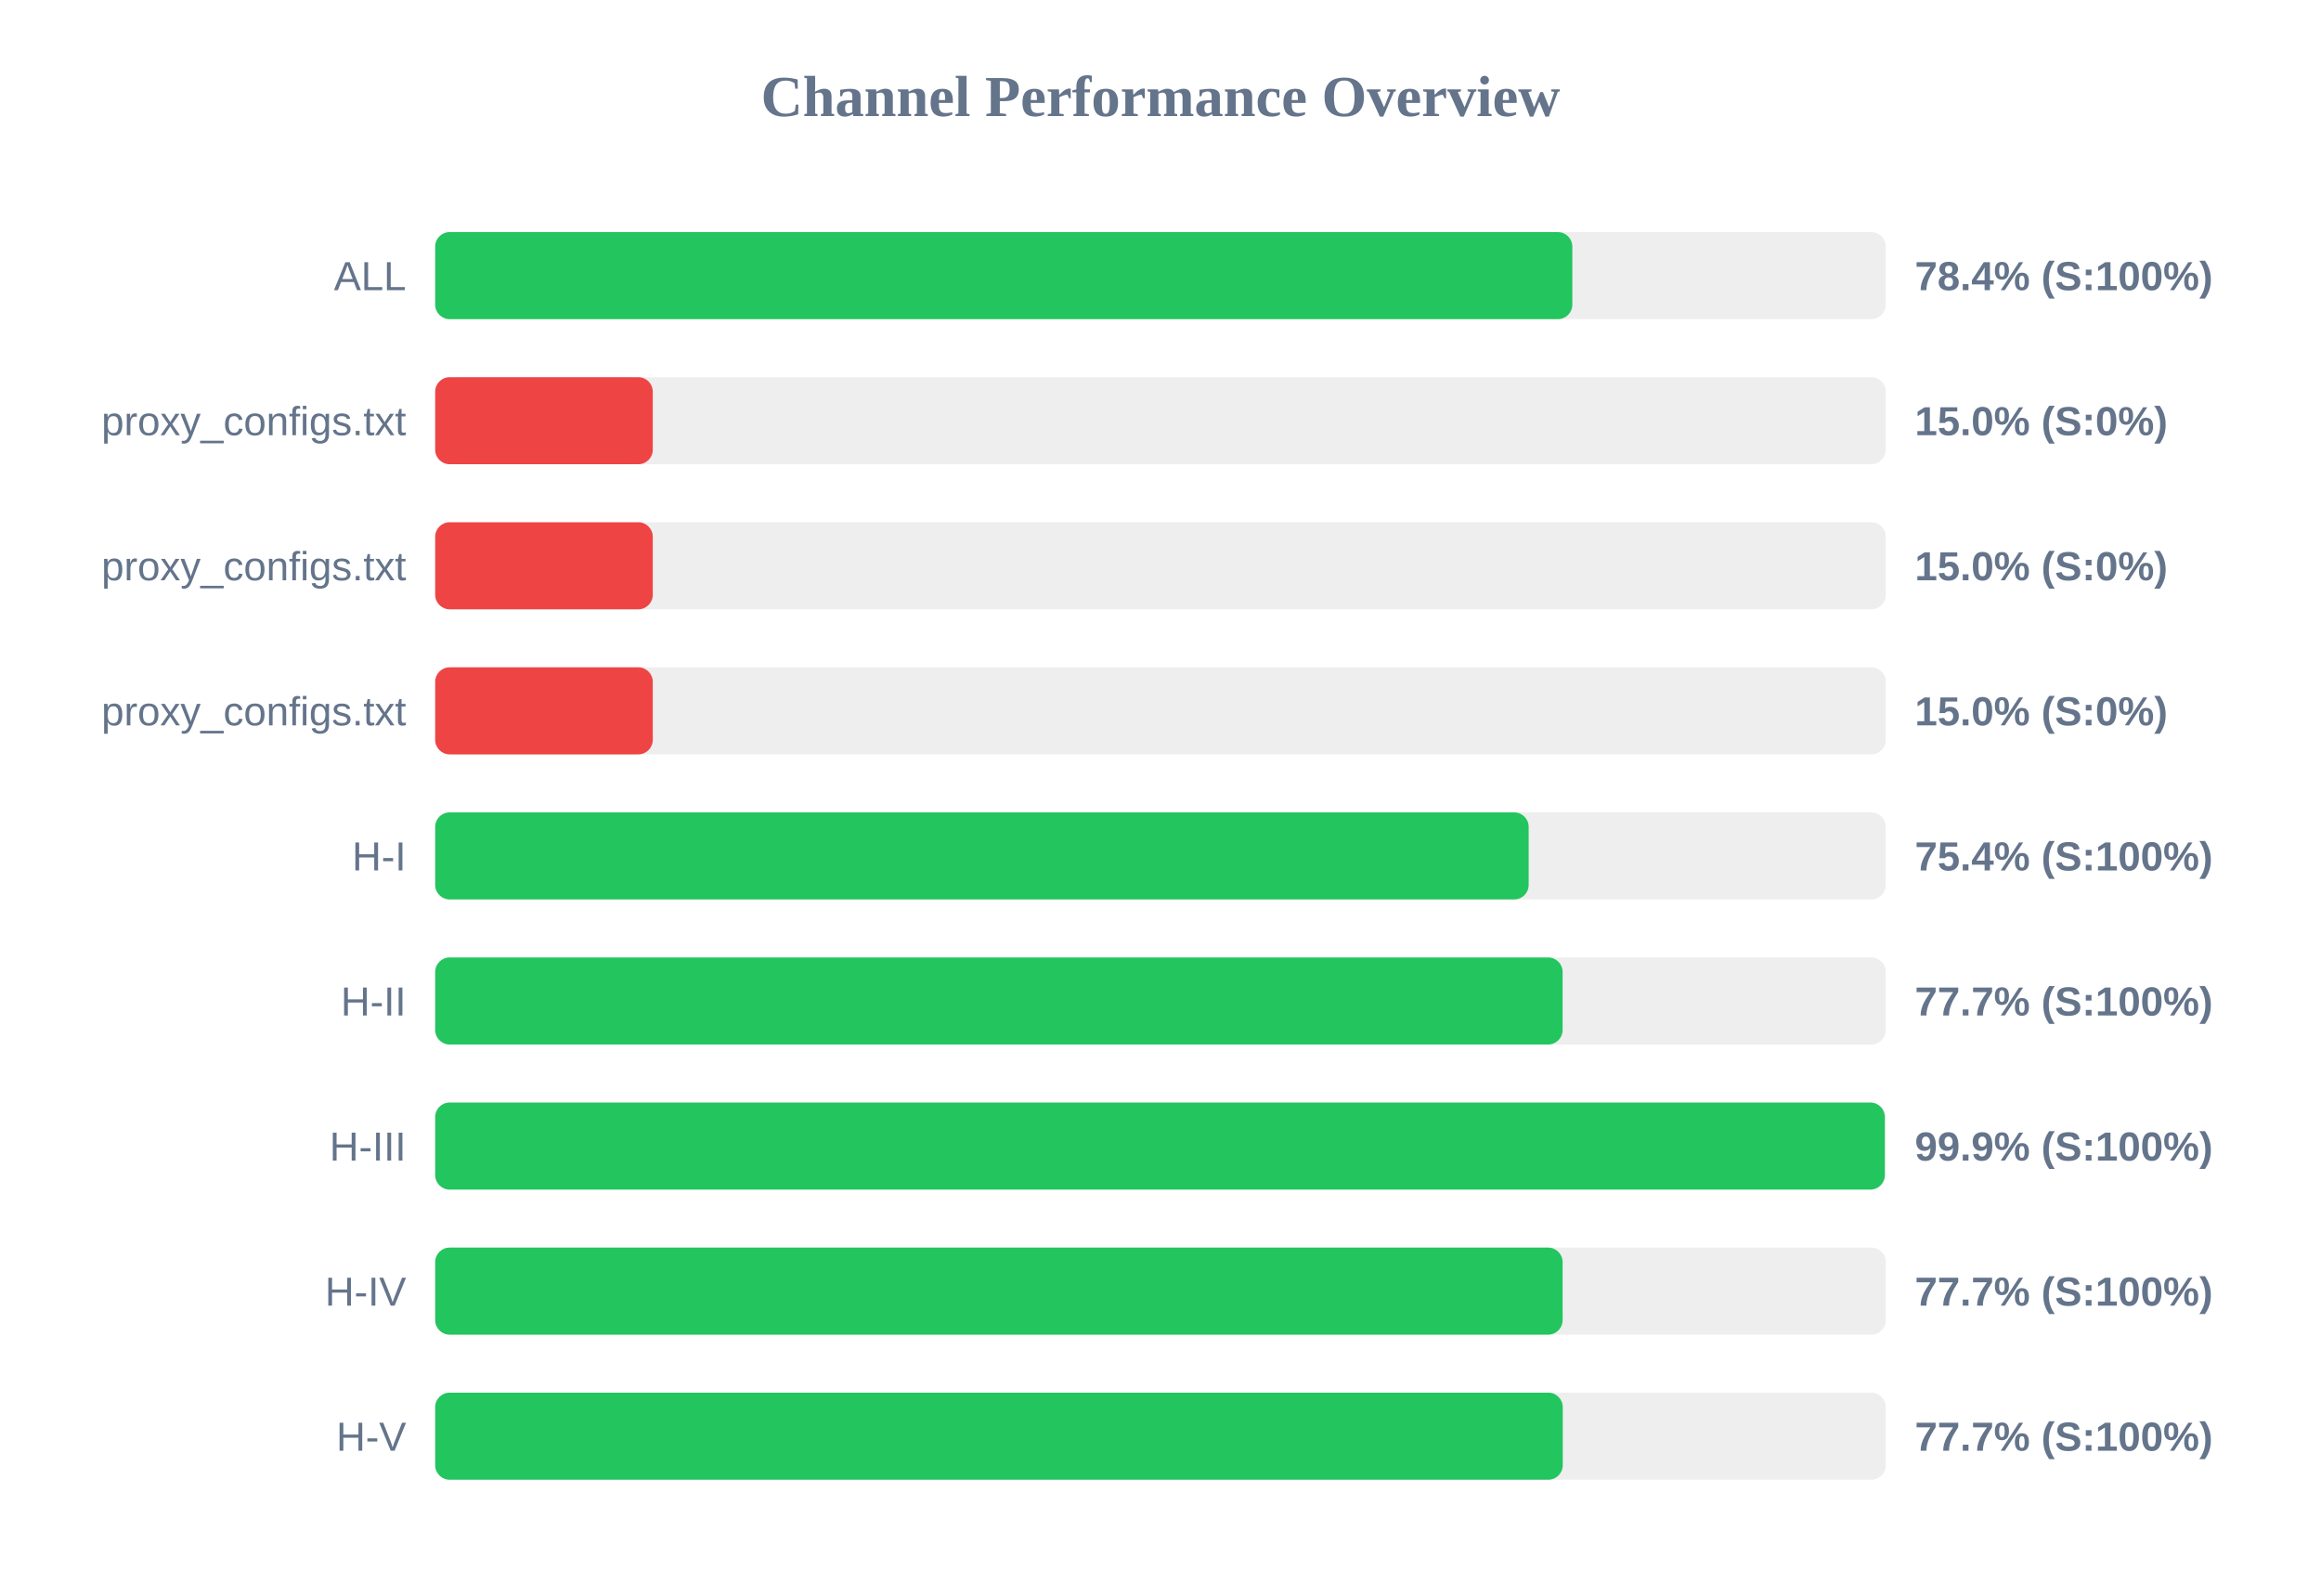
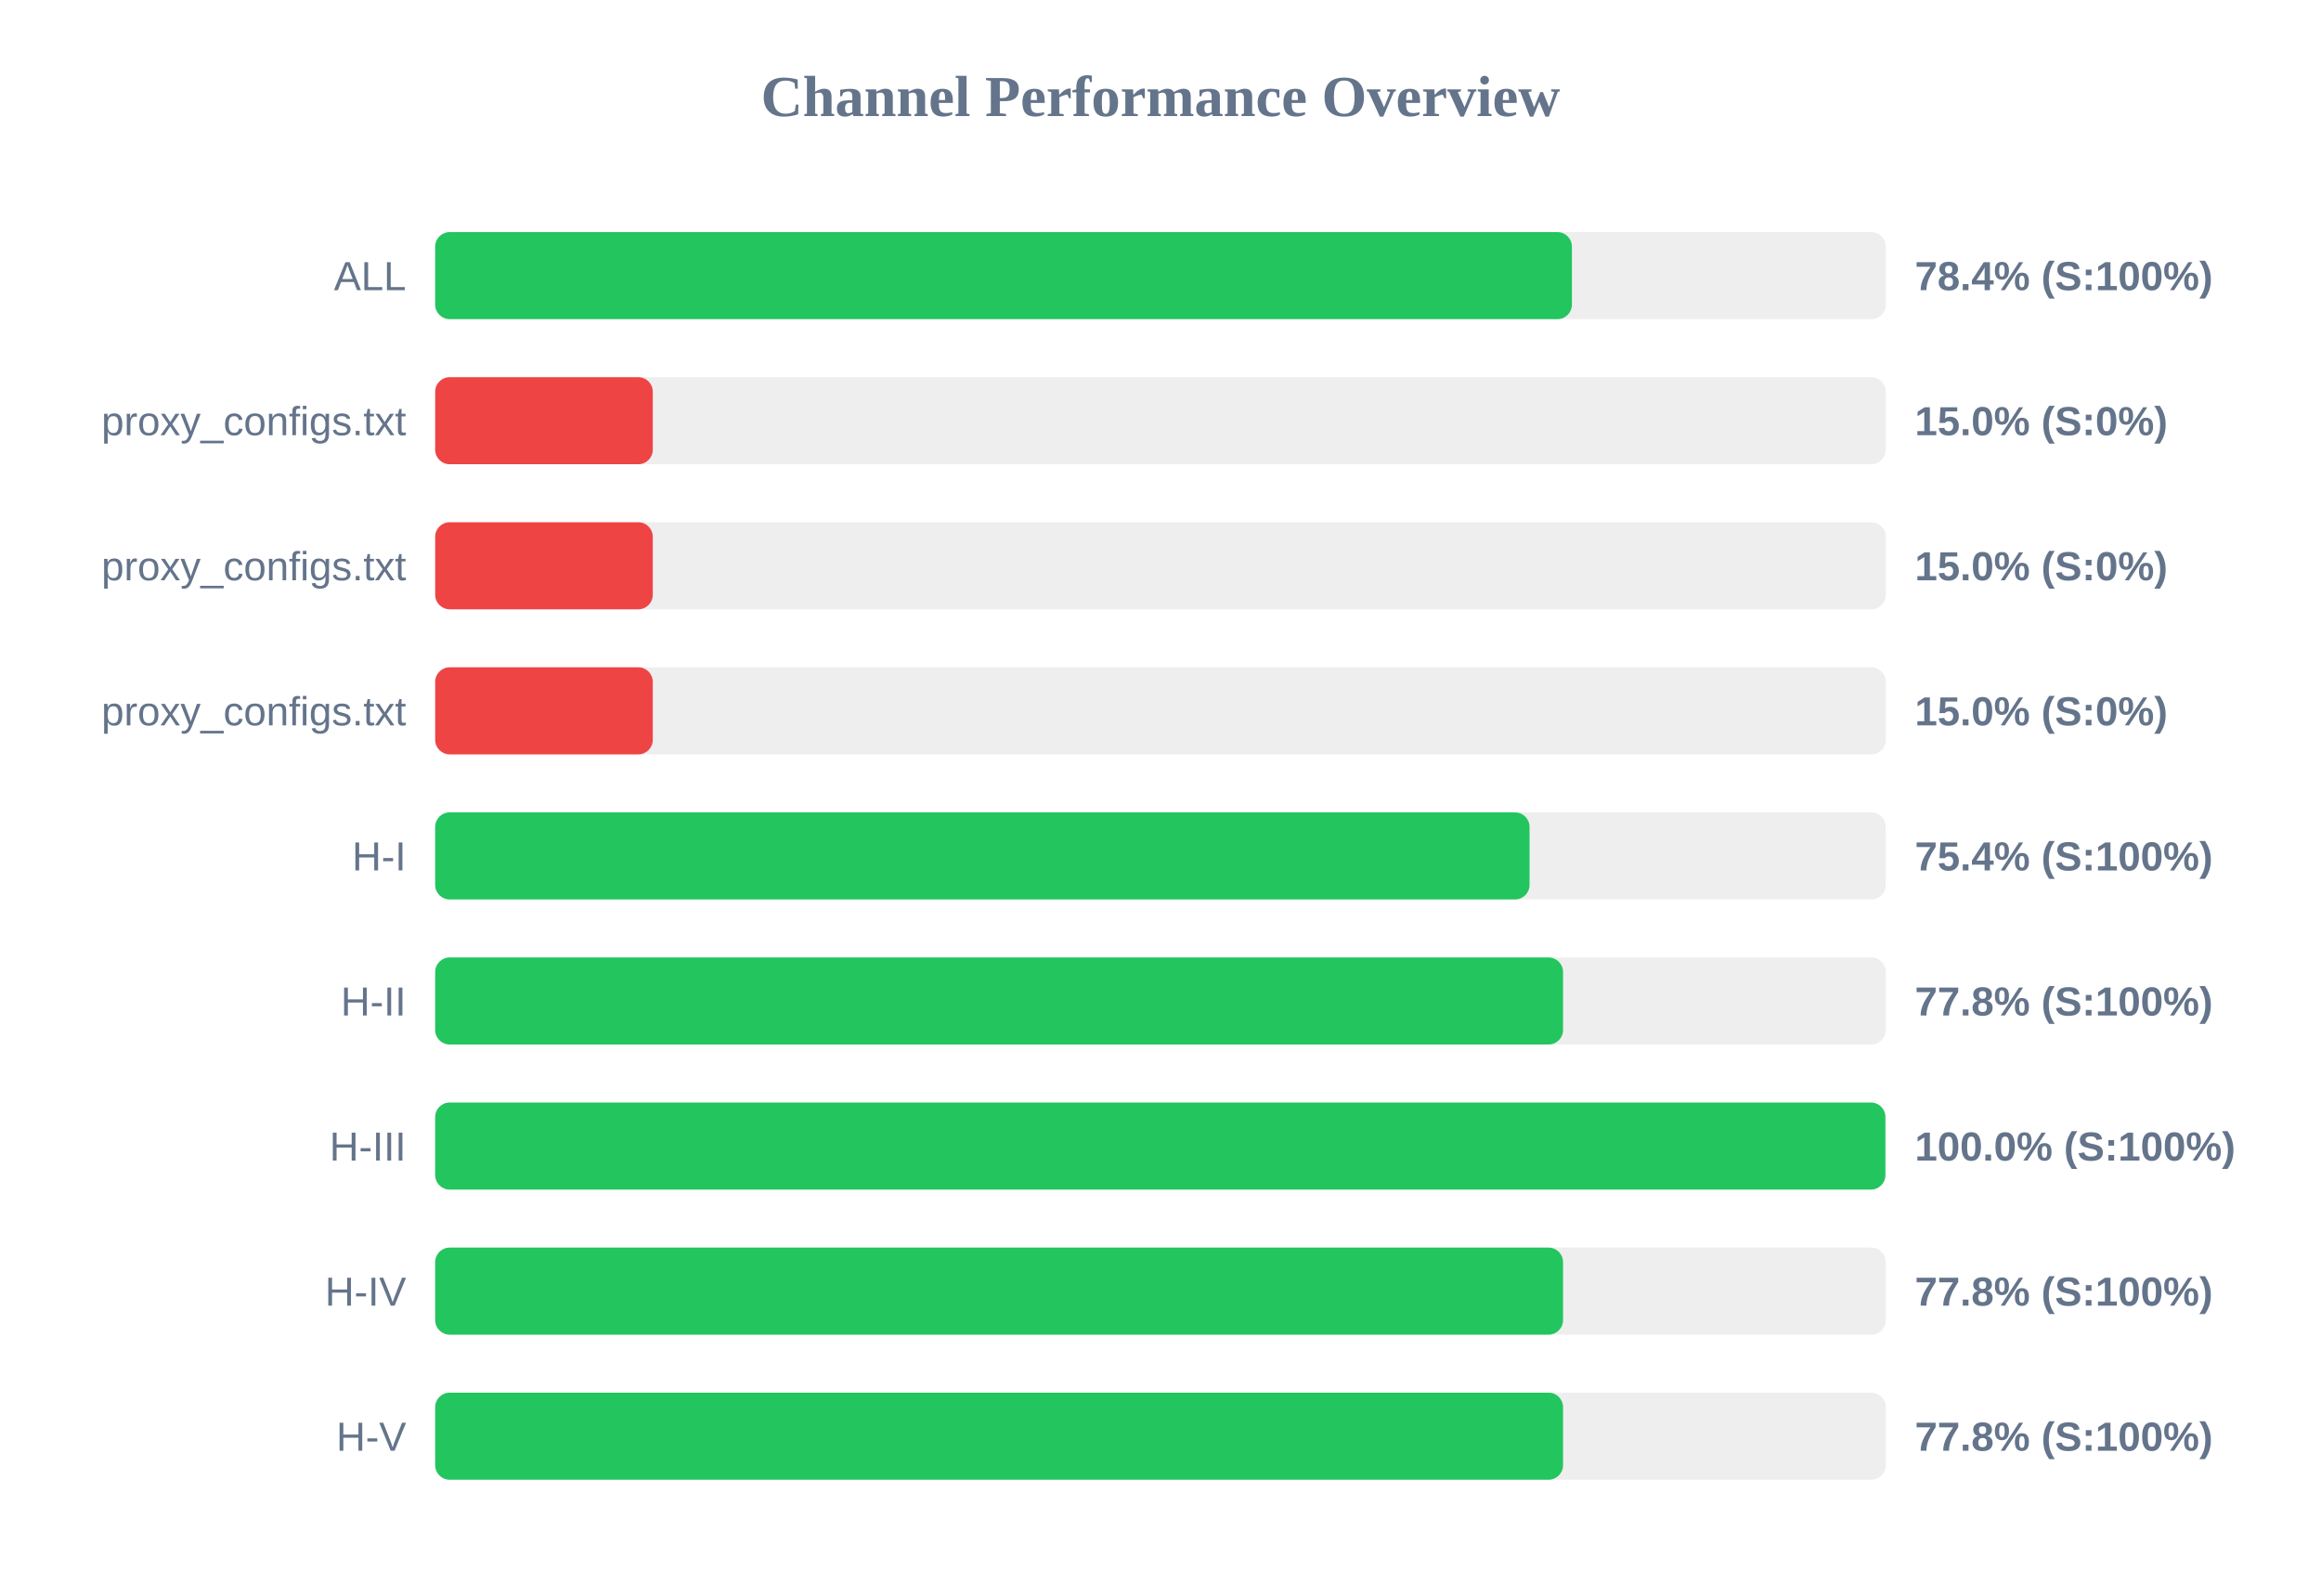
<svg xmlns="http://www.w3.org/2000/svg" width="800" height="550" version="1.1">
  <style>
        .row { font: 14px Arial; fill: #64748b; }
        .score { font: bold 14px Arial; fill: #64748b; }
    </style>
  <text x="400" y="40" text-anchor="middle" font-size="20px" font-weight="bold" fill="#64748b">Channel Performance Overview</text>
  <rect x="150" y="80" width="500" height="30" fill="#eee" rx="5" />
-   <rect x="150" y="80" width="391.95" height="30" fill="#22c55e" rx="5" />
+   <rect x="150" y="80" width="391.8" height="30" fill="#22c55e" rx="5" />
  <text x="140" y="100" text-anchor="end" class="row">ALL</text>
  <text x="660" y="100" text-anchor="start" class="score">78.4% (S:100%)</text>
  <rect x="150" y="130" width="500" height="30" fill="#eee" rx="5" />
  <rect x="150" y="130" width="75.0" height="30" fill="#ef4444" rx="5" />
  <text x="140" y="150" text-anchor="end" class="row">proxy_configs.txt</text>
  <text x="660" y="150" text-anchor="start" class="score">15.0% (S:0%)</text>
  <rect x="150" y="180" width="500" height="30" fill="#eee" rx="5" />
  <rect x="150" y="180" width="75.0" height="30" fill="#ef4444" rx="5" />
  <text x="140" y="200" text-anchor="end" class="row">proxy_configs.txt</text>
  <text x="660" y="200" text-anchor="start" class="score">15.0% (S:0%)</text>
  <rect x="150" y="230" width="500" height="30" fill="#eee" rx="5" />
  <rect x="150" y="230" width="75.0" height="30" fill="#ef4444" rx="5" />
  <text x="140" y="250" text-anchor="end" class="row">proxy_configs.txt</text>
  <text x="660" y="250" text-anchor="start" class="score">15.0% (S:0%)</text>
  <rect x="150" y="280" width="500" height="30" fill="#eee" rx="5" />
-   <rect x="150" y="280" width="376.9" height="30" fill="#22c55e" rx="5" />
+   <rect x="150" y="280" width="377.2" height="30" fill="#22c55e" rx="5" />
  <text x="140" y="300" text-anchor="end" class="row">H-I</text>
  <text x="660" y="300" text-anchor="start" class="score">75.4% (S:100%)</text>
  <rect x="150" y="330" width="500" height="30" fill="#eee" rx="5" />
-   <rect x="150" y="330" width="388.6" height="30" fill="#22c55e" rx="5" />
+   <rect x="150" y="330" width="388.75" height="30" fill="#22c55e" rx="5" />
  <text x="140" y="350" text-anchor="end" class="row">H-II</text>
-   <text x="660" y="350" text-anchor="start" class="score">77.7% (S:100%)</text>
+   <text x="660" y="350" text-anchor="start" class="score">77.8% (S:100%)</text>
  <rect x="150" y="380" width="500" height="30" fill="#eee" rx="5" />
-   <rect x="150" y="380" width="499.65" height="30" fill="#22c55e" rx="5" />
+   <rect x="150" y="380" width="499.85" height="30" fill="#22c55e" rx="5" />
  <text x="140" y="400" text-anchor="end" class="row">H-III</text>
-   <text x="660" y="400" text-anchor="start" class="score">99.9% (S:100%)</text>
+   <text x="660" y="400" text-anchor="start" class="score">100.0% (S:100%)</text>
  <rect x="150" y="430" width="500" height="30" fill="#eee" rx="5" />
-   <rect x="150" y="430" width="388.6" height="30" fill="#22c55e" rx="5" />
+   <rect x="150" y="430" width="388.75" height="30" fill="#22c55e" rx="5" />
  <text x="140" y="450" text-anchor="end" class="row">H-IV</text>
-   <text x="660" y="450" text-anchor="start" class="score">77.7% (S:100%)</text>
+   <text x="660" y="450" text-anchor="start" class="score">77.8% (S:100%)</text>
  <rect x="150" y="480" width="500" height="30" fill="#eee" rx="5" />
-   <rect x="150" y="480" width="388.65" height="30" fill="#22c55e" rx="5" />
+   <rect x="150" y="480" width="388.75" height="30" fill="#22c55e" rx="5" />
  <text x="140" y="500" text-anchor="end" class="row">H-V</text>
-   <text x="660" y="500" text-anchor="start" class="score">77.7% (S:100%)</text>
+   <text x="660" y="500" text-anchor="start" class="score">77.8% (S:100%)</text>
</svg>
